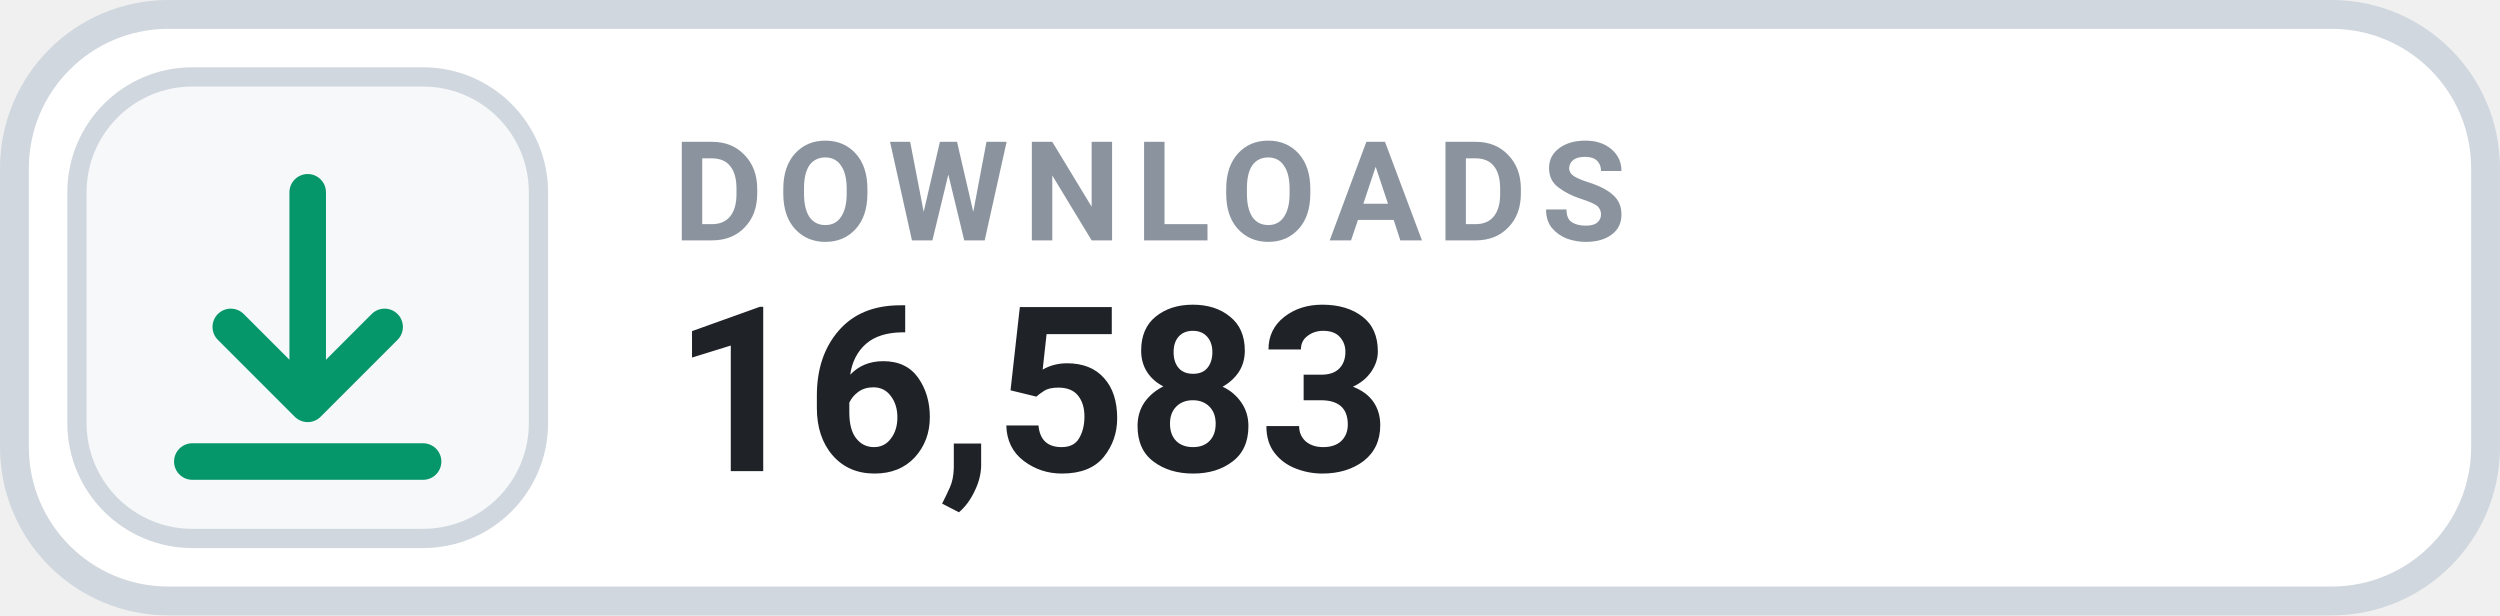
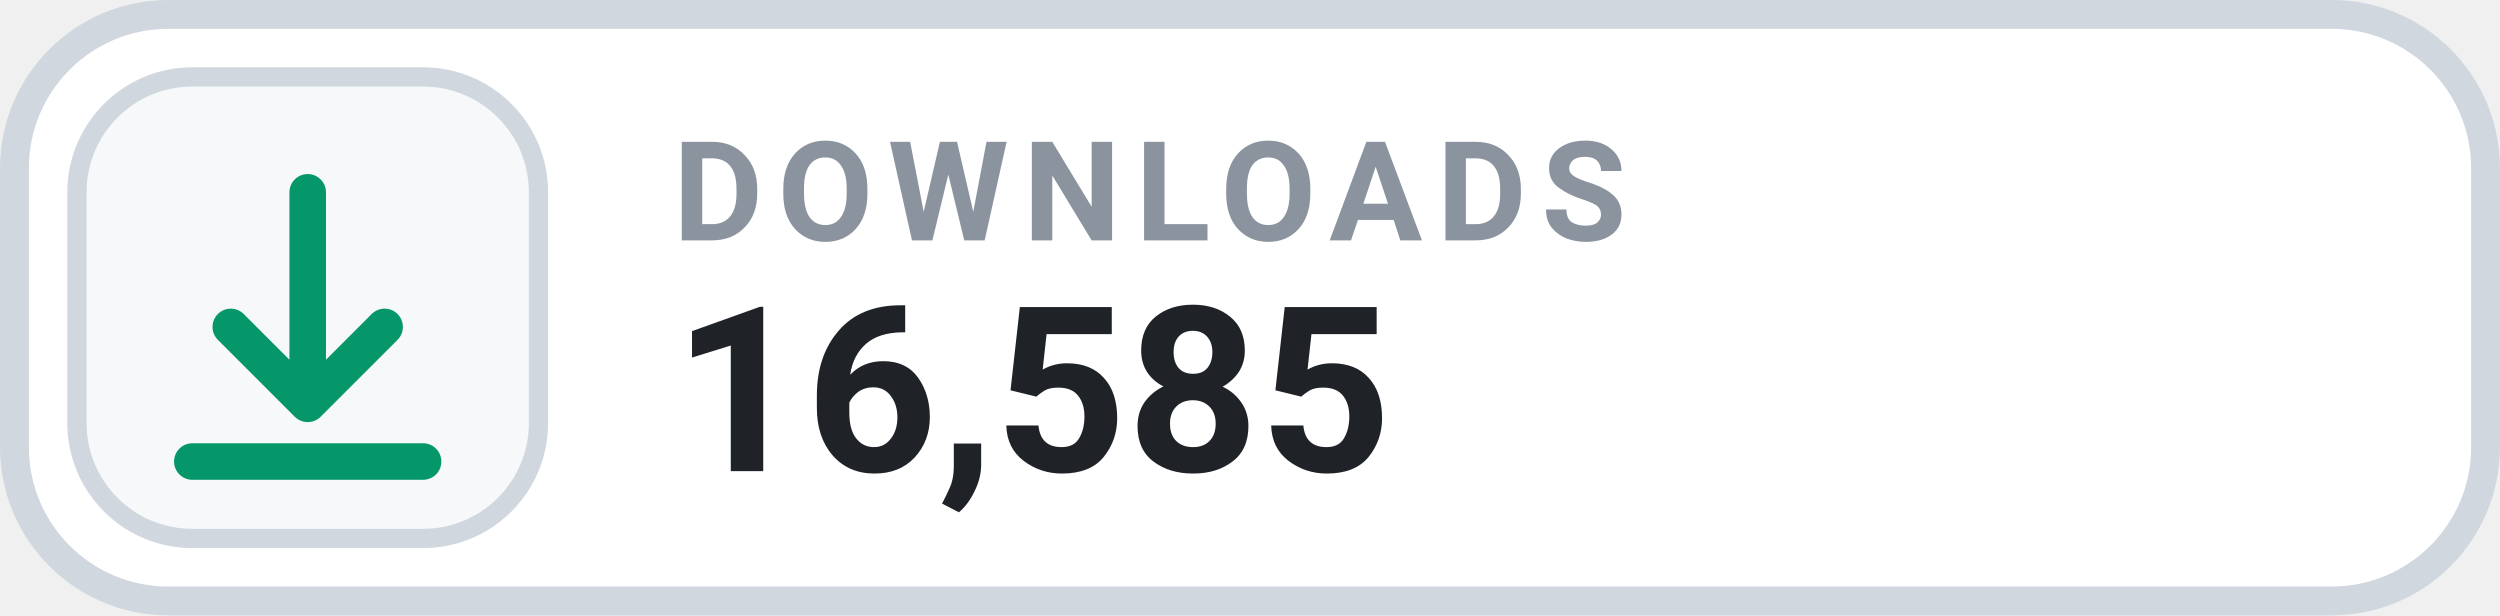
- <svg xmlns="http://www.w3.org/2000/svg" width="126" height="31.015" viewBox="0 0 130 32" role="img" aria-label="DOWNLOADS 16,583">
+ <svg xmlns="http://www.w3.org/2000/svg" width="126" height="31.015" viewBox="0 0 130 32" role="img" aria-label="DOWNLOADS 16,585">
  <rect x=".75" y=".75" width="128.5" height="30.5" rx="8" fill="#FFFFFF" stroke="#D0D7DE" stroke-width="1.5" />
  <rect x="4" y="4" width="24" height="24" rx="6" fill="#F6F8FA" stroke="#D0D7DE" stroke-width="1" />
  <g transform="translate(16 16)" style="color:#059669;">
    <path d="M0 -6 v11 m0 0 l4 -4 m-4 4 l-4 -4 M-6 8 h12" fill="none" stroke="currentColor" stroke-width="1.9" stroke-linecap="round" stroke-linejoin="round" />
  </g>
  <text x="35" y="12.5" fill="#8B949E" font-family="-apple-system,BlinkMacSystemFont,'Segoe UI',Roboto,Helvetica,Arial,sans-serif" font-size="7.2" font-weight="700" letter-spacing=".75">DOWNLOADS</text>
-   <text x="35" y="24.5" fill="#1F2328" font-family="-apple-system,BlinkMacSystemFont,'Segoe UI',Roboto,Helvetica,Arial,sans-serif" font-size="12" font-weight="700">16,583</text>
+   <text x="35" y="24.5" fill="#1F2328" font-family="-apple-system,BlinkMacSystemFont,'Segoe UI',Roboto,Helvetica,Arial,sans-serif" font-size="12" font-weight="700">16,585</text>
</svg>
